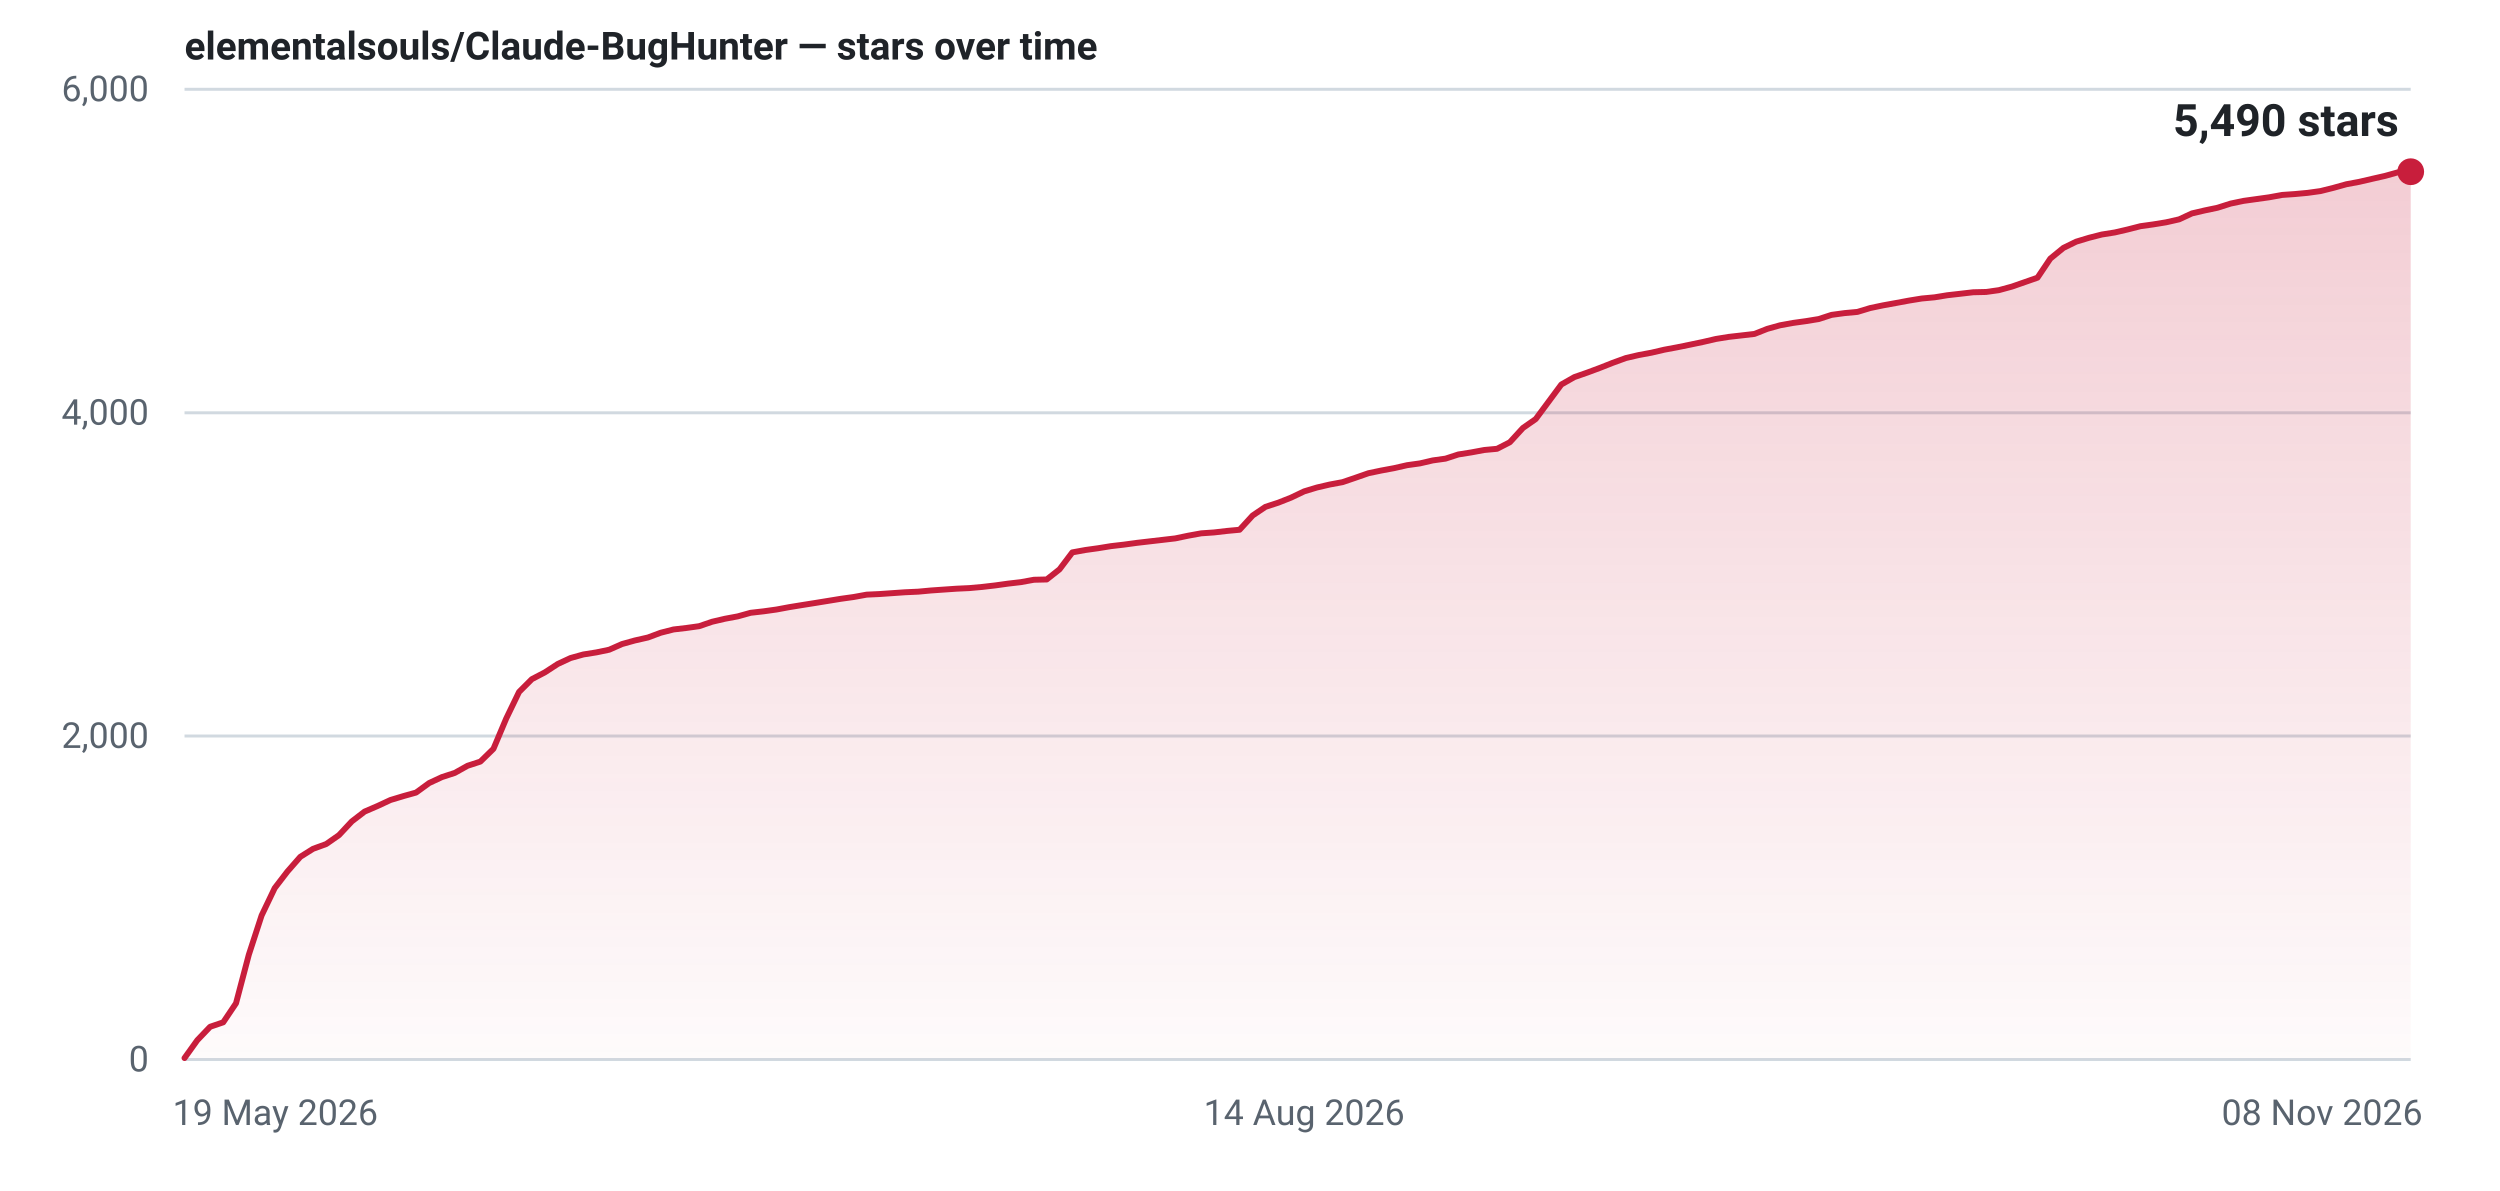
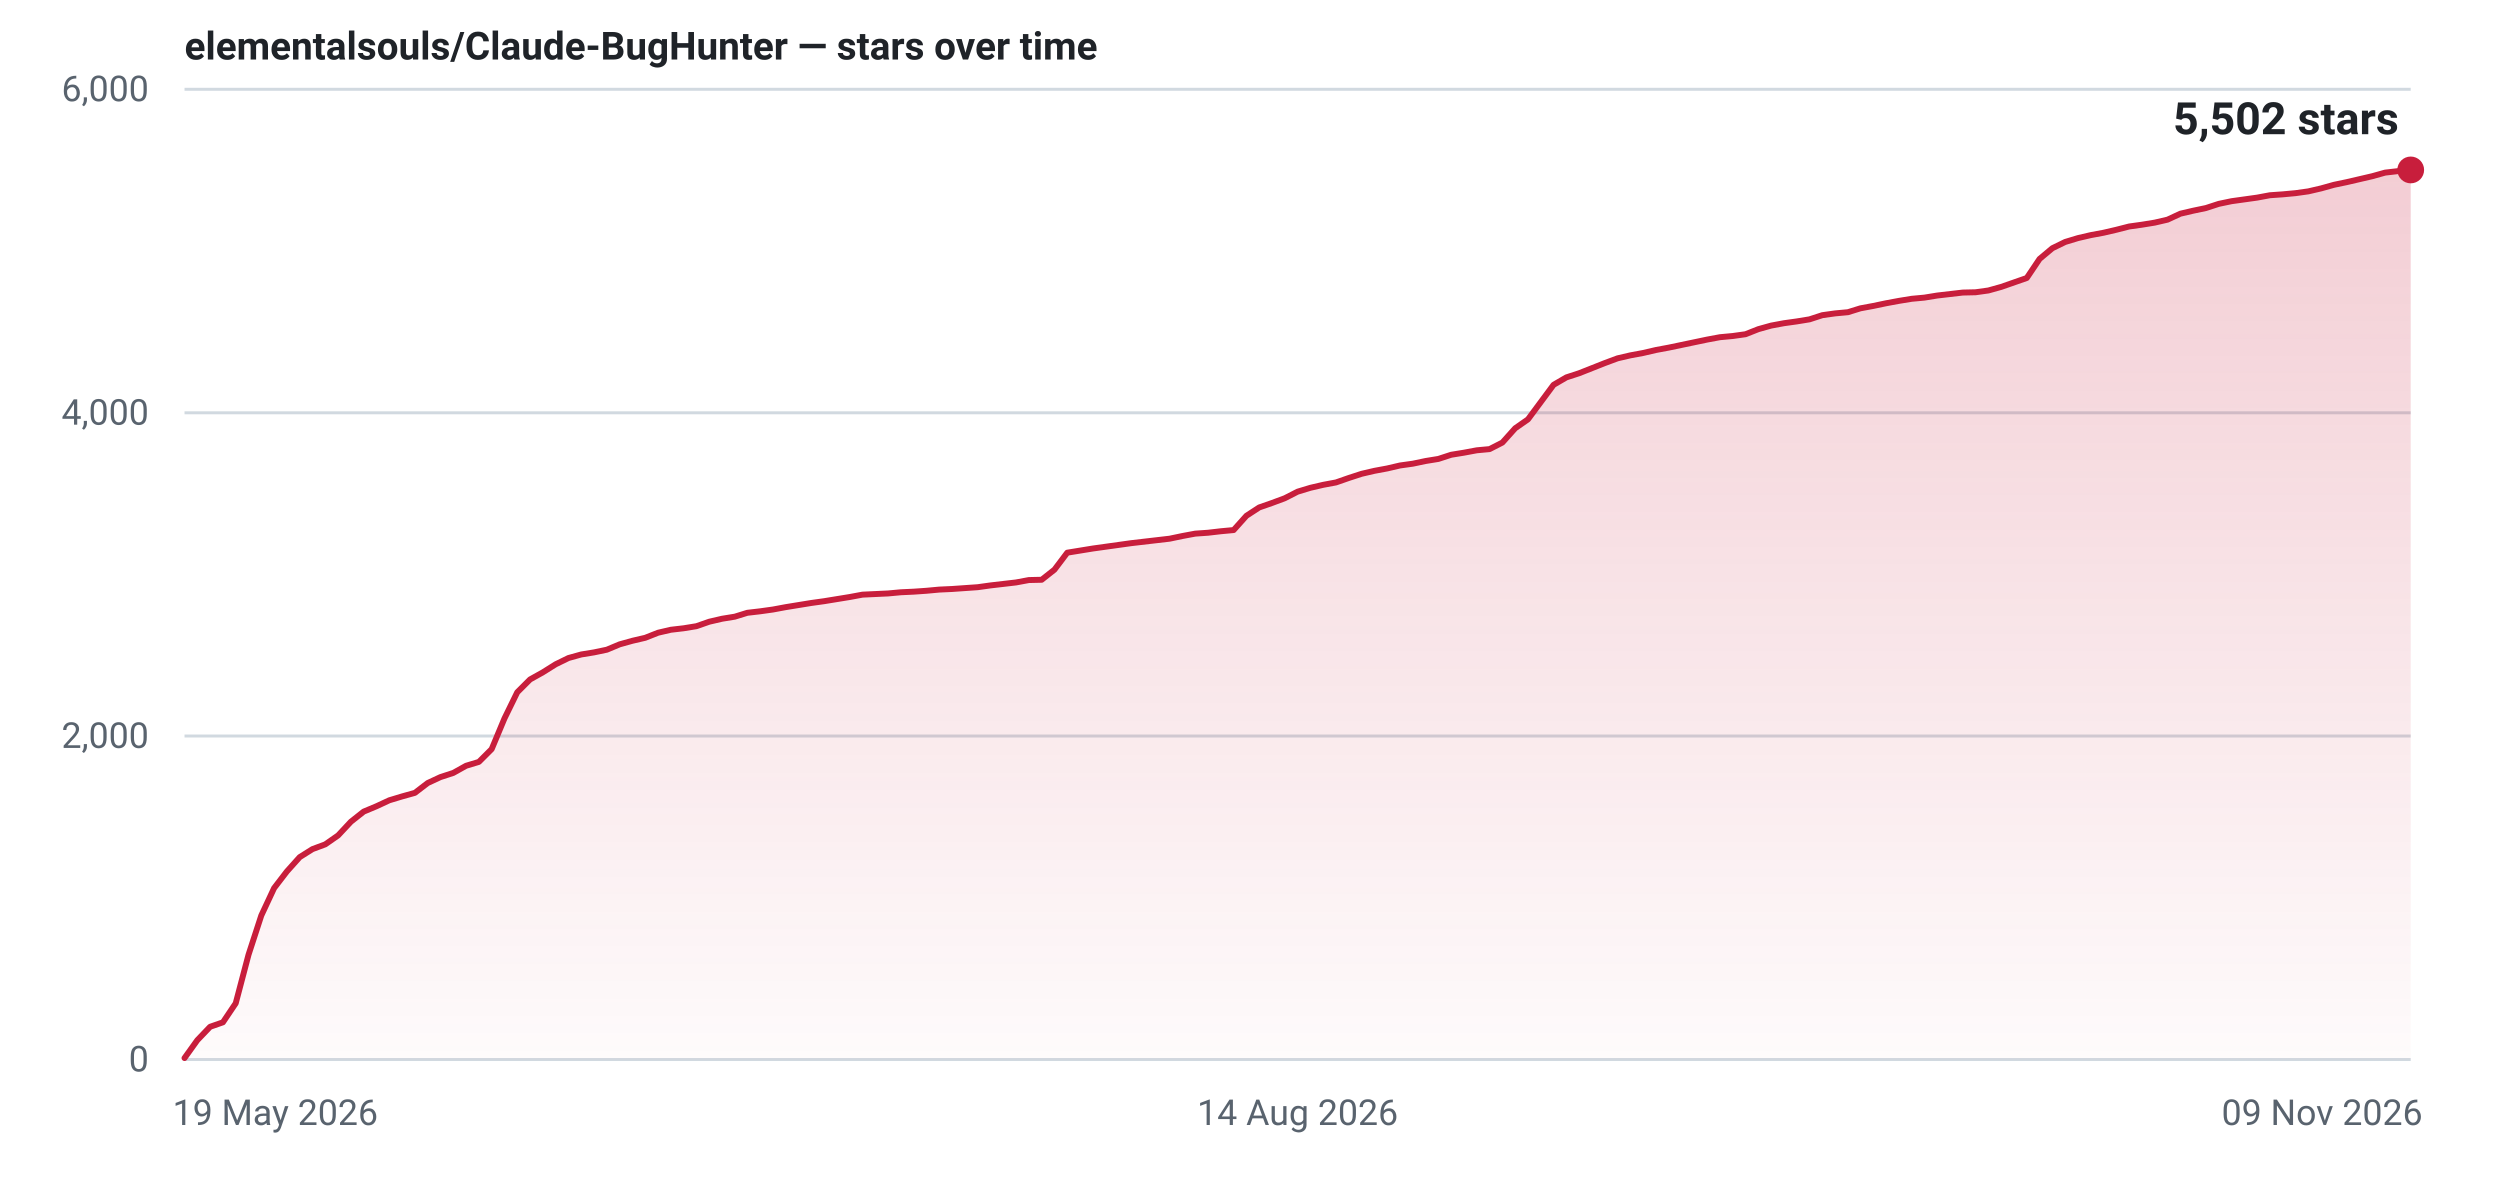
- <svg xmlns="http://www.w3.org/2000/svg" width="840" height="400" viewBox="0 0 840 400" role="img" aria-label="Star history for elementalsouls/Claude-BugHunter: 5490 stars as of 08 Nov 2026">
+ <svg xmlns="http://www.w3.org/2000/svg" width="840" height="400" viewBox="0 0 840 400" role="img" aria-label="Star history for elementalsouls/Claude-BugHunter: 5502 stars as of 09 Nov 2026">
  <defs>
    <linearGradient id="fill-light" x1="0" y1="0" x2="0" y2="1">
      <stop offset="0%" stop-color="#c81e3c" stop-opacity="0.22" />
      <stop offset="100%" stop-color="#c81e3c" stop-opacity="0.02" />
    </linearGradient>
  </defs>
  <line x1="62" y1="356.0" x2="810" y2="356.0" stroke="#d1d9e0" stroke-width="1" />
  <text x="50" y="360.0" text-anchor="end" font-family="system-ui,-apple-system,'Segoe UI',Roboto,'Helvetica Neue',Arial,sans-serif" font-size="12" font-variant-numeric="tabular-nums" fill="#59636e">0</text>
  <line x1="62" y1="247.3" x2="810" y2="247.3" stroke="#d1d9e0" stroke-width="1" />
  <text x="50" y="251.3" text-anchor="end" font-family="system-ui,-apple-system,'Segoe UI',Roboto,'Helvetica Neue',Arial,sans-serif" font-size="12" font-variant-numeric="tabular-nums" fill="#59636e">2,000</text>
  <line x1="62" y1="138.7" x2="810" y2="138.7" stroke="#d1d9e0" stroke-width="1" />
  <text x="50" y="142.7" text-anchor="end" font-family="system-ui,-apple-system,'Segoe UI',Roboto,'Helvetica Neue',Arial,sans-serif" font-size="12" font-variant-numeric="tabular-nums" fill="#59636e">4,000</text>
  <line x1="62" y1="30.0" x2="810" y2="30.0" stroke="#d1d9e0" stroke-width="1" />
  <text x="50" y="34.0" text-anchor="end" font-family="system-ui,-apple-system,'Segoe UI',Roboto,'Helvetica Neue',Arial,sans-serif" font-size="12" font-variant-numeric="tabular-nums" fill="#59636e">6,000</text>
  <text x="58.0" y="378.0" text-anchor="start" font-family="system-ui,-apple-system,'Segoe UI',Roboto,'Helvetica Neue',Arial,sans-serif" font-size="12" fill="#59636e">19 May 2026</text>
-   <text x="438.2" y="378.0" text-anchor="middle" font-family="system-ui,-apple-system,'Segoe UI',Roboto,'Helvetica Neue',Arial,sans-serif" font-size="12" fill="#59636e">14 Aug 2026</text>
-   <text x="814.0" y="378.0" text-anchor="end" font-family="system-ui,-apple-system,'Segoe UI',Roboto,'Helvetica Neue',Arial,sans-serif" font-size="12" fill="#59636e">08 Nov 2026</text>
-   <path d="M62.0,355.5 L66.3,349.5 L70.6,345.0 L75.0,343.5 L79.3,337.1 L83.6,320.8 L87.9,307.6 L92.3,298.4 L96.6,292.8 L100.9,287.9 L105.2,285.2 L109.6,283.6 L113.9,280.6 L118.2,276.0 L122.5,272.7 L126.9,270.8 L131.2,268.8 L135.5,267.5 L139.8,266.3 L144.2,263.1 L148.5,261.1 L152.8,259.7 L157.1,257.3 L161.4,255.9 L165.8,251.6 L170.1,241.4 L174.4,232.5 L178.7,228.2 L183.1,225.9 L187.4,223.1 L191.7,221.1 L196.0,219.9 L200.4,219.2 L204.7,218.3 L209.0,216.4 L213.3,215.2 L217.7,214.2 L222.0,212.6 L226.3,211.5 L230.6,211.0 L234.9,210.4 L239.3,208.9 L243.6,207.9 L247.9,207.1 L252.2,205.9 L256.6,205.4 L260.9,204.8 L265.2,204.0 L269.5,203.3 L273.9,202.6 L278.2,201.9 L282.5,201.2 L286.8,200.6 L291.2,199.8 L295.5,199.6 L299.8,199.3 L304.1,199.0 L308.5,198.8 L312.8,198.4 L317.1,198.1 L321.4,197.8 L325.7,197.6 L330.1,197.2 L334.4,196.7 L338.7,196.1 L343.0,195.6 L347.4,194.8 L351.7,194.7 L356.0,191.3 L360.3,185.6 L364.7,184.8 L369.0,184.2 L373.3,183.5 L377.6,183.0 L382.0,182.4 L386.3,181.9 L390.6,181.4 L394.9,180.9 L399.2,180.0 L403.6,179.2 L407.9,178.9 L412.2,178.4 L416.5,178.0 L420.9,173.2 L425.2,170.3 L429.5,168.9 L433.8,167.2 L438.2,165.1 L442.5,163.8 L446.8,162.8 L451.1,162.0 L455.5,160.5 L459.8,159.0 L464.1,158.1 L468.4,157.3 L472.8,156.3 L477.1,155.7 L481.4,154.7 L485.7,154.1 L490.0,152.7 L494.4,152.0 L498.7,151.2 L503.0,150.8 L507.3,148.6 L511.7,143.8 L516.0,140.8 L520.3,135.0 L524.6,129.2 L529.0,126.7 L533.3,125.2 L537.6,123.6 L541.9,121.9 L546.3,120.3 L550.6,119.3 L554.9,118.5 L559.2,117.5 L563.5,116.7 L567.9,115.8 L572.2,114.9 L576.5,113.9 L580.8,113.2 L585.2,112.7 L589.5,112.2 L593.8,110.5 L598.1,109.3 L602.5,108.5 L606.8,107.9 L611.1,107.2 L615.4,105.8 L619.8,105.2 L624.1,104.8 L628.4,103.5 L632.7,102.6 L637.1,101.8 L641.4,101.0 L645.7,100.3 L650.0,99.9 L654.3,99.2 L658.7,98.7 L663.0,98.2 L667.3,98.1 L671.6,97.5 L676.0,96.3 L680.3,94.8 L684.6,93.3 L688.9,86.9 L693.3,83.3 L697.6,81.2 L701.9,79.9 L706.2,78.8 L710.6,78.1 L714.9,77.1 L719.2,76.0 L723.5,75.4 L727.8,74.7 L732.2,73.7 L736.5,71.7 L740.8,70.7 L745.1,69.8 L749.5,68.4 L753.8,67.5 L758.1,66.9 L762.4,66.3 L766.8,65.5 L771.1,65.2 L775.4,64.8 L779.7,64.2 L784.1,63.1 L788.4,61.9 L792.7,61.1 L797.0,60.1 L801.4,59.1 L805.7,57.9 L810.0,57.7 L810.0,356 L62.0,356 Z" fill="url(#fill-light)" />
-   <path d="M62.0,355.5 L66.3,349.5 L70.6,345.0 L75.0,343.5 L79.3,337.1 L83.6,320.8 L87.9,307.6 L92.3,298.4 L96.6,292.8 L100.9,287.9 L105.2,285.2 L109.6,283.6 L113.9,280.6 L118.2,276.0 L122.5,272.7 L126.9,270.8 L131.2,268.8 L135.5,267.5 L139.8,266.3 L144.2,263.1 L148.5,261.1 L152.8,259.7 L157.1,257.3 L161.4,255.9 L165.8,251.6 L170.1,241.4 L174.4,232.5 L178.7,228.2 L183.1,225.9 L187.4,223.1 L191.7,221.1 L196.0,219.9 L200.4,219.2 L204.7,218.3 L209.0,216.4 L213.3,215.2 L217.7,214.2 L222.0,212.6 L226.3,211.5 L230.6,211.0 L234.9,210.4 L239.3,208.9 L243.6,207.9 L247.9,207.1 L252.2,205.9 L256.6,205.4 L260.9,204.8 L265.2,204.0 L269.5,203.3 L273.9,202.6 L278.2,201.9 L282.5,201.2 L286.8,200.6 L291.2,199.8 L295.5,199.6 L299.8,199.3 L304.1,199.0 L308.5,198.8 L312.8,198.4 L317.1,198.1 L321.4,197.8 L325.7,197.6 L330.1,197.2 L334.4,196.7 L338.7,196.1 L343.0,195.6 L347.4,194.8 L351.7,194.7 L356.0,191.3 L360.3,185.6 L364.7,184.8 L369.0,184.2 L373.3,183.5 L377.6,183.0 L382.0,182.4 L386.3,181.9 L390.6,181.4 L394.9,180.9 L399.2,180.0 L403.6,179.2 L407.9,178.9 L412.2,178.4 L416.5,178.0 L420.9,173.2 L425.2,170.3 L429.5,168.9 L433.8,167.2 L438.2,165.1 L442.5,163.8 L446.8,162.8 L451.1,162.0 L455.5,160.5 L459.8,159.0 L464.1,158.1 L468.4,157.3 L472.8,156.3 L477.1,155.7 L481.4,154.7 L485.7,154.1 L490.0,152.7 L494.4,152.0 L498.7,151.2 L503.0,150.8 L507.3,148.6 L511.7,143.8 L516.0,140.8 L520.3,135.0 L524.6,129.2 L529.0,126.7 L533.3,125.2 L537.6,123.6 L541.9,121.9 L546.3,120.3 L550.6,119.3 L554.9,118.5 L559.2,117.5 L563.5,116.7 L567.9,115.8 L572.2,114.9 L576.5,113.9 L580.8,113.2 L585.2,112.7 L589.5,112.2 L593.8,110.5 L598.1,109.3 L602.5,108.5 L606.8,107.9 L611.1,107.2 L615.4,105.8 L619.8,105.2 L624.1,104.8 L628.4,103.5 L632.7,102.6 L637.1,101.8 L641.4,101.0 L645.7,100.3 L650.0,99.9 L654.3,99.2 L658.7,98.7 L663.0,98.2 L667.3,98.1 L671.6,97.5 L676.0,96.3 L680.3,94.8 L684.6,93.3 L688.9,86.9 L693.3,83.3 L697.6,81.2 L701.9,79.9 L706.2,78.8 L710.6,78.1 L714.9,77.1 L719.2,76.0 L723.5,75.4 L727.8,74.7 L732.2,73.7 L736.5,71.7 L740.8,70.7 L745.1,69.8 L749.5,68.4 L753.8,67.5 L758.1,66.9 L762.4,66.3 L766.8,65.5 L771.1,65.2 L775.4,64.8 L779.7,64.2 L784.1,63.1 L788.4,61.9 L792.7,61.1 L797.0,60.1 L801.4,59.1 L805.7,57.9 L810.0,57.7" fill="none" stroke="#c81e3c" stroke-width="2" stroke-linejoin="round" stroke-linecap="round" />
-   <circle cx="810.0" cy="57.7" r="4.5" fill="#c81e3c" />
-   <text x="806.0" y="45.7" text-anchor="end" font-family="system-ui,-apple-system,'Segoe UI',Roboto,'Helvetica Neue',Arial,sans-serif" font-size="15" font-weight="600" font-variant-numeric="tabular-nums" fill="#1f2328">5,490 stars</text>
+   <text x="436.0" y="378.0" text-anchor="middle" font-family="system-ui,-apple-system,'Segoe UI',Roboto,'Helvetica Neue',Arial,sans-serif" font-size="12" fill="#59636e">14 Aug 2026</text>
+   <text x="814.0" y="378.0" text-anchor="end" font-family="system-ui,-apple-system,'Segoe UI',Roboto,'Helvetica Neue',Arial,sans-serif" font-size="12" fill="#59636e">09 Nov 2026</text>
+   <path d="M62.0,355.5 L66.3,349.5 L70.6,345.0 L74.9,343.5 L79.2,337.1 L83.5,320.8 L87.8,307.6 L92.1,298.4 L96.4,292.8 L100.7,288.0 L105.0,285.3 L109.3,283.7 L113.6,280.7 L117.9,276.1 L122.2,272.7 L126.5,270.9 L130.8,268.9 L135.1,267.6 L139.4,266.4 L143.7,263.1 L148.0,261.1 L152.3,259.7 L156.6,257.3 L160.9,256.0 L165.2,251.7 L169.5,241.4 L173.8,232.6 L178.1,228.3 L182.4,225.9 L186.7,223.2 L191.0,221.1 L195.3,219.9 L199.6,219.2 L203.9,218.3 L208.2,216.5 L212.5,215.3 L216.8,214.3 L221.1,212.6 L225.4,211.6 L229.7,211.1 L234.0,210.4 L238.3,208.9 L242.6,207.9 L246.9,207.2 L251.1,205.9 L255.4,205.4 L259.7,204.8 L264.0,204.0 L268.3,203.3 L272.6,202.6 L276.9,202.0 L281.2,201.3 L285.5,200.6 L289.8,199.8 L294.1,199.6 L298.4,199.4 L302.7,199.0 L307.0,198.8 L311.3,198.5 L315.6,198.1 L319.9,197.9 L324.2,197.6 L328.5,197.3 L332.8,196.7 L337.1,196.2 L341.4,195.7 L345.7,194.9 L350.0,194.8 L354.3,191.4 L358.6,185.7 L362.9,185.0 L367.2,184.3 L371.5,183.7 L375.8,183.1 L380.1,182.5 L384.4,182.0 L388.7,181.5 L393.0,181.0 L397.3,180.1 L401.6,179.3 L405.9,179.0 L410.2,178.5 L414.5,178.1 L418.8,173.3 L423.1,170.5 L427.4,169.0 L431.7,167.4 L436.0,165.2 L440.3,163.9 L444.6,162.9 L448.9,162.1 L453.2,160.6 L457.5,159.2 L461.8,158.2 L466.1,157.4 L470.4,156.4 L474.7,155.8 L479.0,154.9 L483.3,154.2 L487.6,152.8 L491.9,152.1 L496.2,151.3 L500.5,150.9 L504.8,148.7 L509.1,143.9 L513.4,140.9 L517.7,135.1 L522.0,129.3 L526.3,126.8 L530.6,125.4 L534.9,123.7 L539.2,122.0 L543.5,120.4 L547.8,119.4 L552.1,118.6 L556.4,117.6 L560.7,116.8 L565.0,115.9 L569.3,115.0 L573.6,114.1 L577.9,113.3 L582.2,112.9 L586.5,112.3 L590.8,110.6 L595.1,109.4 L599.4,108.6 L603.7,108.0 L608.0,107.3 L612.3,105.9 L616.6,105.3 L620.9,104.9 L625.1,103.6 L629.4,102.8 L633.7,101.9 L638.0,101.1 L642.3,100.4 L646.6,100.0 L650.9,99.3 L655.2,98.8 L659.5,98.3 L663.8,98.2 L668.1,97.6 L672.4,96.4 L676.7,94.9 L681.0,93.4 L685.3,87.0 L689.6,83.4 L693.9,81.3 L698.2,80.0 L702.5,79.0 L706.8,78.2 L711.1,77.2 L715.4,76.1 L719.7,75.5 L724.0,74.8 L728.3,73.8 L732.6,71.8 L736.9,70.8 L741.2,69.9 L745.5,68.5 L749.8,67.6 L754.1,67.0 L758.4,66.4 L762.7,65.6 L767.0,65.3 L771.3,64.9 L775.6,64.3 L779.9,63.3 L784.2,62.1 L788.5,61.2 L792.8,60.2 L797.1,59.2 L801.4,58.0 L805.7,57.5 L810.0,57.1 L810.0,356 L62.0,356 Z" fill="url(#fill-light)" />
+   <path d="M62.0,355.5 L66.3,349.5 L70.6,345.0 L74.9,343.5 L79.2,337.1 L83.5,320.8 L87.8,307.6 L92.1,298.4 L96.4,292.8 L100.7,288.0 L105.0,285.3 L109.3,283.7 L113.6,280.7 L117.9,276.1 L122.2,272.7 L126.5,270.9 L130.8,268.9 L135.1,267.6 L139.4,266.4 L143.7,263.1 L148.0,261.1 L152.3,259.7 L156.6,257.3 L160.9,256.0 L165.2,251.7 L169.5,241.4 L173.8,232.6 L178.1,228.3 L182.4,225.9 L186.7,223.2 L191.0,221.1 L195.3,219.9 L199.6,219.2 L203.9,218.3 L208.2,216.5 L212.5,215.3 L216.8,214.3 L221.1,212.6 L225.4,211.6 L229.7,211.1 L234.0,210.4 L238.3,208.9 L242.6,207.9 L246.9,207.2 L251.1,205.9 L255.4,205.4 L259.7,204.8 L264.0,204.0 L268.3,203.3 L272.6,202.6 L276.9,202.0 L281.2,201.3 L285.5,200.6 L289.8,199.8 L294.1,199.6 L298.4,199.4 L302.7,199.0 L307.0,198.8 L311.3,198.5 L315.6,198.1 L319.9,197.9 L324.2,197.6 L328.5,197.3 L332.8,196.7 L337.1,196.2 L341.4,195.7 L345.7,194.9 L350.0,194.8 L354.3,191.4 L358.6,185.7 L362.9,185.0 L367.2,184.3 L371.5,183.7 L375.8,183.1 L380.1,182.5 L384.4,182.0 L388.7,181.5 L393.0,181.0 L397.3,180.1 L401.6,179.3 L405.9,179.0 L410.2,178.5 L414.5,178.1 L418.8,173.3 L423.1,170.5 L427.4,169.0 L431.7,167.4 L436.0,165.2 L440.3,163.9 L444.6,162.9 L448.9,162.1 L453.2,160.6 L457.5,159.2 L461.8,158.2 L466.1,157.4 L470.4,156.4 L474.7,155.8 L479.0,154.9 L483.3,154.2 L487.6,152.8 L491.9,152.1 L496.2,151.3 L500.5,150.9 L504.8,148.7 L509.1,143.9 L513.4,140.9 L517.7,135.1 L522.0,129.3 L526.3,126.8 L530.6,125.4 L534.9,123.7 L539.2,122.0 L543.5,120.4 L547.8,119.4 L552.1,118.6 L556.4,117.6 L560.7,116.8 L565.0,115.9 L569.3,115.0 L573.6,114.1 L577.9,113.3 L582.2,112.9 L586.5,112.3 L590.8,110.6 L595.1,109.4 L599.4,108.6 L603.7,108.0 L608.0,107.3 L612.3,105.9 L616.6,105.3 L620.9,104.9 L625.1,103.6 L629.4,102.8 L633.7,101.9 L638.0,101.1 L642.3,100.4 L646.6,100.0 L650.9,99.3 L655.2,98.8 L659.5,98.3 L663.8,98.2 L668.1,97.6 L672.4,96.4 L676.7,94.9 L681.0,93.4 L685.3,87.0 L689.6,83.4 L693.9,81.3 L698.2,80.0 L702.5,79.0 L706.8,78.2 L711.1,77.2 L715.4,76.1 L719.7,75.5 L724.0,74.8 L728.3,73.8 L732.6,71.8 L736.9,70.8 L741.2,69.9 L745.5,68.5 L749.8,67.6 L754.1,67.0 L758.4,66.4 L762.7,65.6 L767.0,65.3 L771.3,64.9 L775.6,64.3 L779.9,63.3 L784.2,62.1 L788.5,61.2 L792.8,60.2 L797.1,59.2 L801.4,58.0 L805.7,57.5 L810.0,57.1" fill="none" stroke="#c81e3c" stroke-width="2" stroke-linejoin="round" stroke-linecap="round" />
+   <circle cx="810.0" cy="57.1" r="4.5" fill="#c81e3c" />
+   <text x="806.0" y="45.1" text-anchor="end" font-family="system-ui,-apple-system,'Segoe UI',Roboto,'Helvetica Neue',Arial,sans-serif" font-size="15" font-weight="600" font-variant-numeric="tabular-nums" fill="#1f2328">5,502 stars</text>
  <text x="62" y="20" font-family="system-ui,-apple-system,'Segoe UI',Roboto,'Helvetica Neue',Arial,sans-serif" font-size="13" font-weight="600" fill="#1f2328">elementalsouls/Claude-BugHunter — stars over time</text>
</svg>
